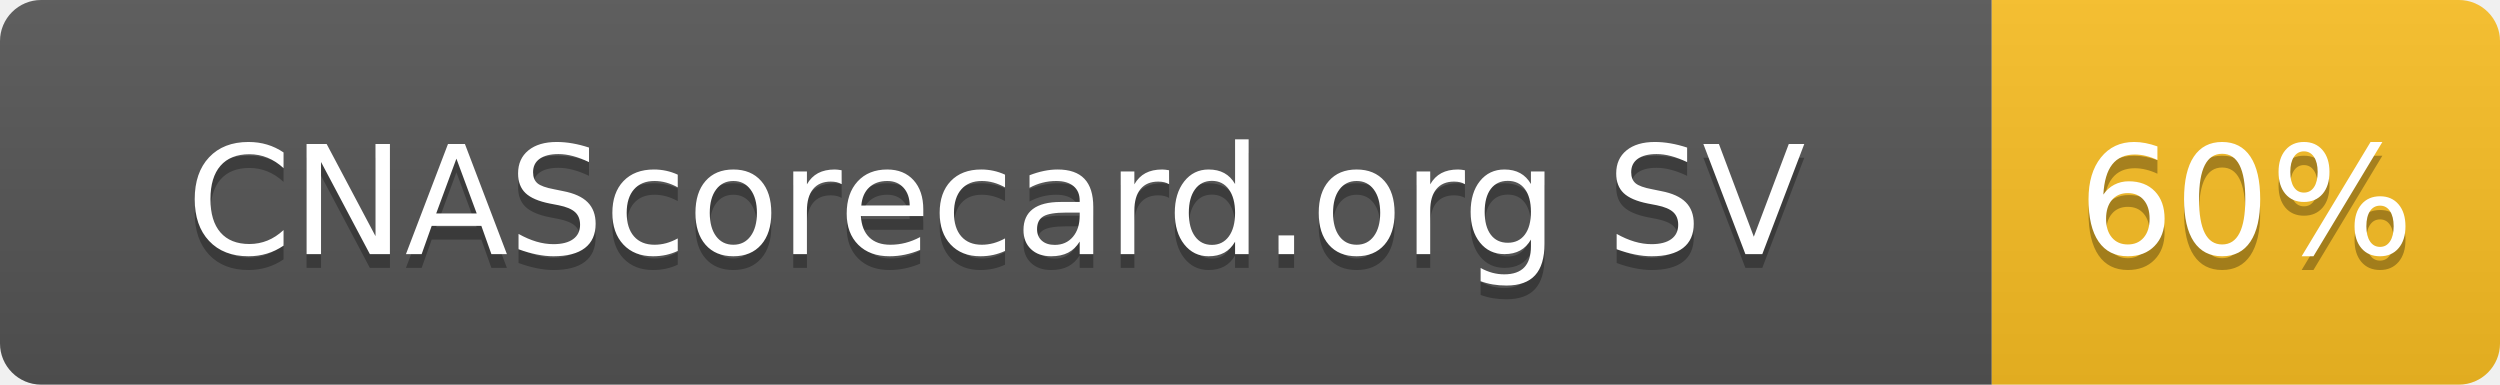
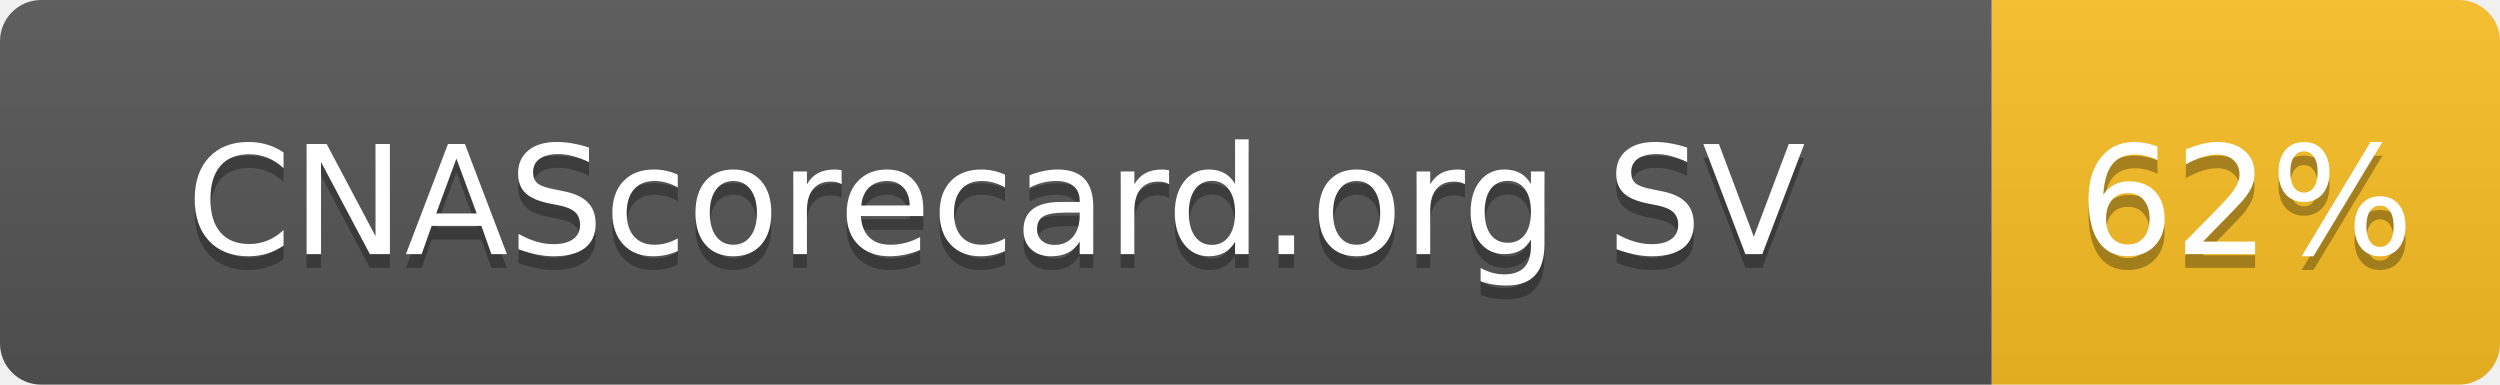
- <svg xmlns="http://www.w3.org/2000/svg" width="182" height="28" role="img" aria-label="CNAScorecard.org SV: 60%">
+ <svg xmlns="http://www.w3.org/2000/svg" width="182" height="28" role="img" aria-label="CNAScorecard.org SV: 62%">
  <linearGradient id="s" x2="0" y2="100%">
    <stop offset="0" stop-color="#bbb" stop-opacity=".1" />
    <stop offset="1" stop-opacity=".1" />
  </linearGradient>
  <clipPath id="r">
    <rect width="182" height="28" rx="3" fill="#fff" />
  </clipPath>
  <g clip-path="url(#r)">
    <rect width="145" height="28" fill="#555" />
    <rect x="145" width="37" height="28" fill="#FBBF24" />
    <rect width="182" height="28" fill="url(#s)" />
  </g>
  <g fill="#fff" text-anchor="middle" font-family="Verdana,Geneva,DejaVu Sans,sans-serif" text-rendering="geometricPrecision" font-size="110">
    <text aria-hidden="true" x="725" y="195" fill="#010101" fill-opacity=".3" transform="scale(.1)" textLength="1178">CNAScorecard.org SV</text>
    <text x="725" y="185" transform="scale(.1)" fill="#fff" textLength="1178">CNAScorecard.org SV</text>
-     <text aria-hidden="true" x="1635" y="195" fill="#010101" fill-opacity=".3" transform="scale(.1)" textLength="210">60%</text>
-     <text x="1635" y="185" transform="scale(.1)" fill="#fff" textLength="210">60%</text>
+     <text aria-hidden="true" x="1635" y="195" fill="#010101" fill-opacity=".3" transform="scale(.1)" textLength="210">62%</text>
+     <text x="1635" y="185" transform="scale(.1)" fill="#fff" textLength="210">62%</text>
  </g>
</svg>
